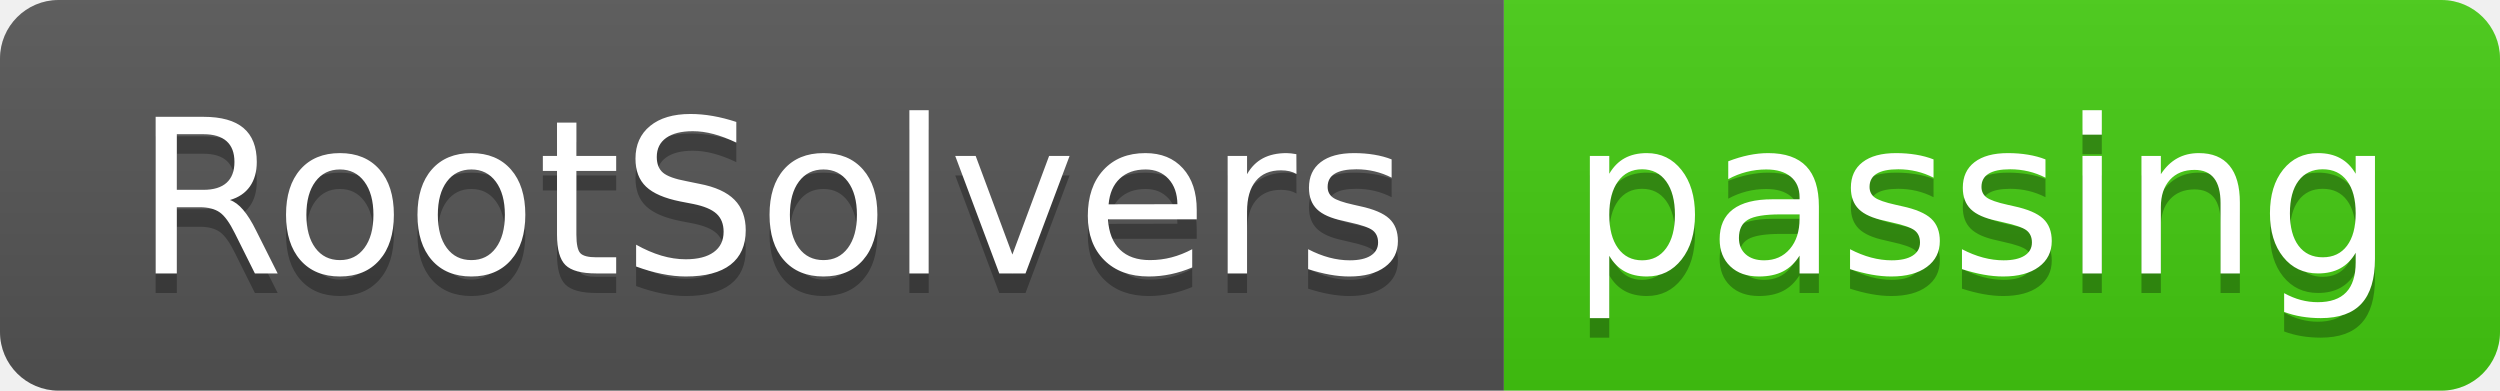
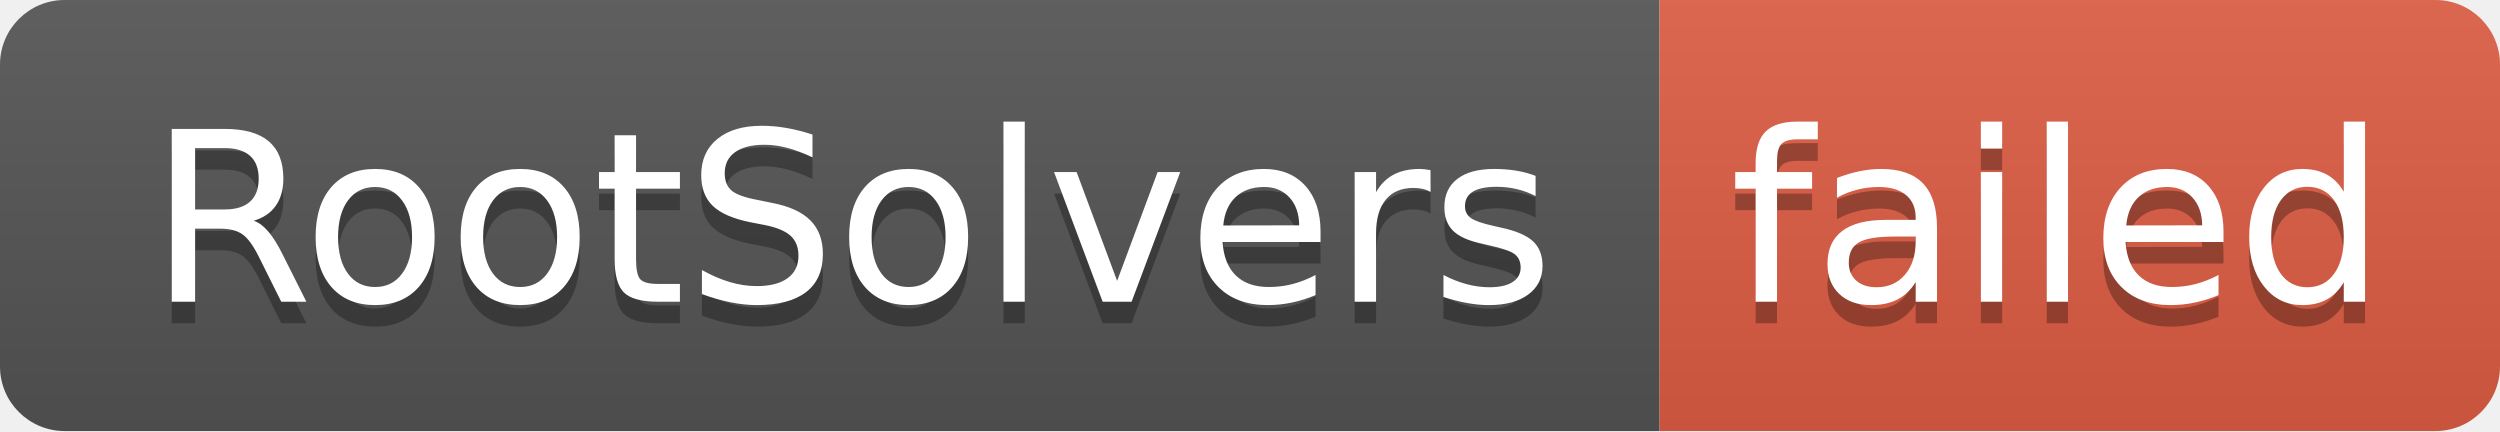
- <svg xmlns="http://www.w3.org/2000/svg" width="128" height="20" role="img" aria-label="RootSolvers: passing">
+ <svg xmlns="http://www.w3.org/2000/svg" width="116" height="20" role="img" aria-label="RootSolvers: failed">
  <linearGradient id="s" x2="0" y2="100%">
    <stop offset="0" stop-color="#bbb" stop-opacity=".1" />
    <stop offset="1" stop-opacity=".1" />
  </linearGradient>
  <clipPath id="r">
-     <rect width="128" height="20" rx="3" fill="#fff" />
+     <rect width="116" height="20" rx="3" fill="#fff" />
  </clipPath>
  <g clip-path="url(#r)">
    <rect width="77" height="20" fill="#555" />
-     <rect x="77" width="51" height="20" fill="#4c1" />
-     <rect width="128" height="20" fill="url(#s)" />
+     <rect x="77" width="39" height="20" fill="#e05d44" />
+     <rect width="116" height="20" fill="url(#s)" />
  </g>
  <g fill="#fff" text-anchor="middle" font-family="Verdana,Geneva,DejaVu Sans,sans-serif" text-rendering="geometricPrecision" font-size="110">
    <text aria-hidden="true" x="395" y="150" fill="#010101" fill-opacity=".3" transform="scale(.1)" textLength="670">RootSolvers</text>
    <text x="395" y="140" transform="scale(.1)" fill="#fff" textLength="670">RootSolvers</text>
-     <text aria-hidden="true" x="1015" y="150" fill="#010101" fill-opacity=".3" transform="scale(.1)" textLength="410">passing</text>
-     <text x="1015" y="140" transform="scale(.1)" fill="#fff" textLength="410">passing</text>
+     <text aria-hidden="true" x="955" y="150" fill="#010101" fill-opacity=".3" transform="scale(.1)" textLength="290">failed</text>
+     <text x="955" y="140" transform="scale(.1)" fill="#fff" textLength="290">failed</text>
  </g>
</svg>
